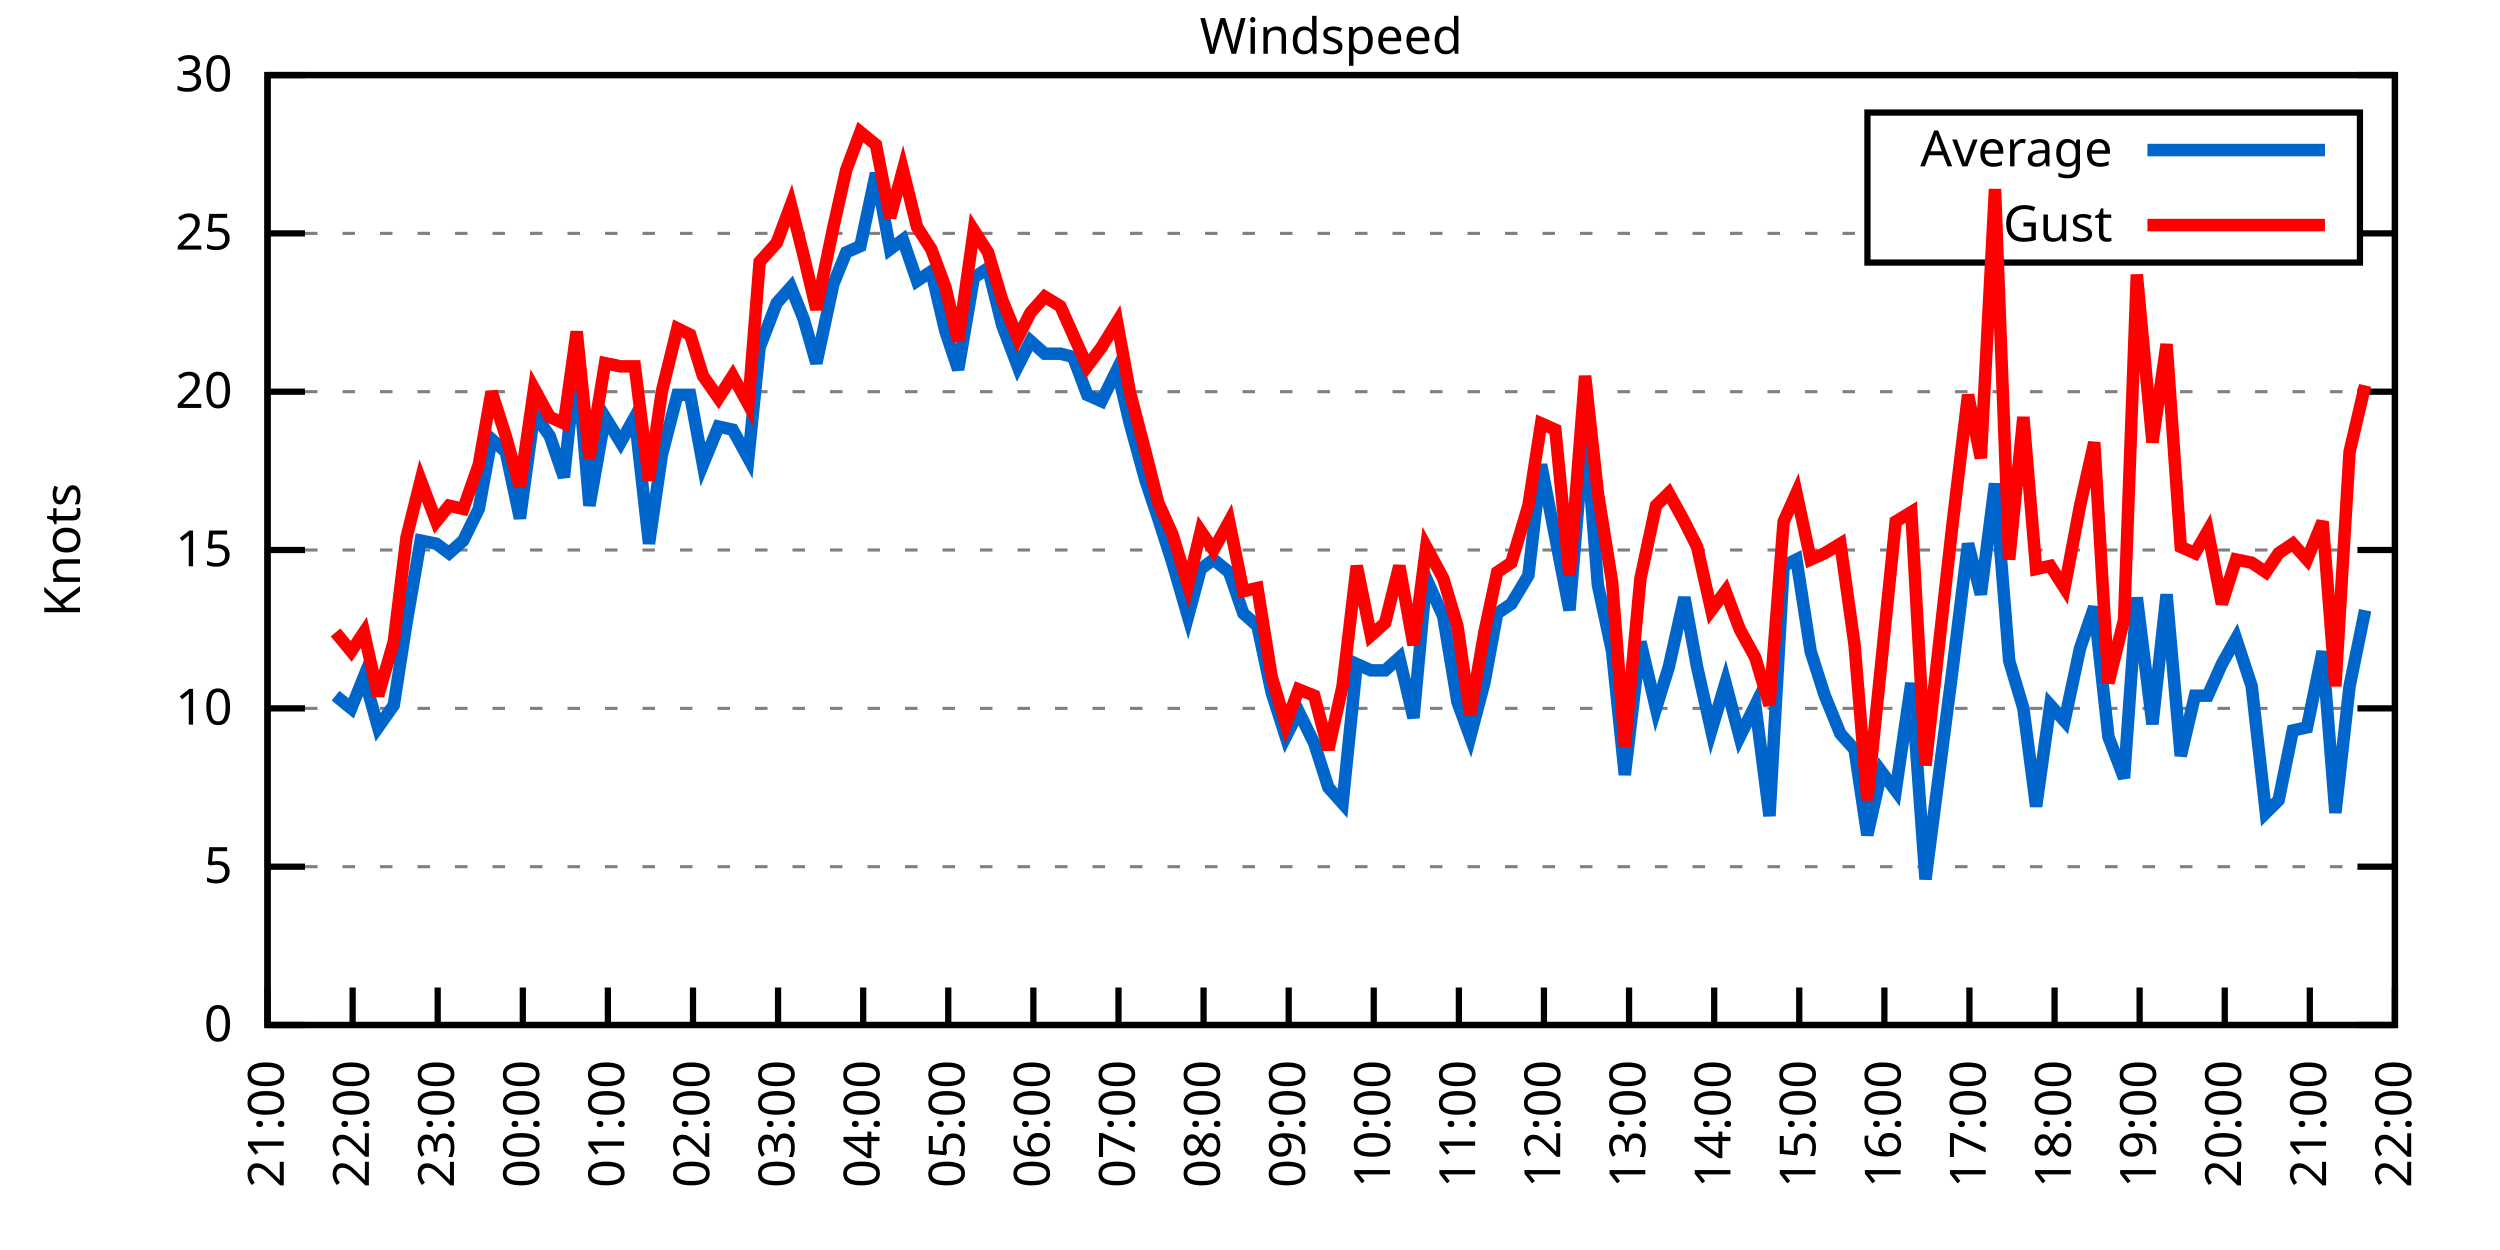
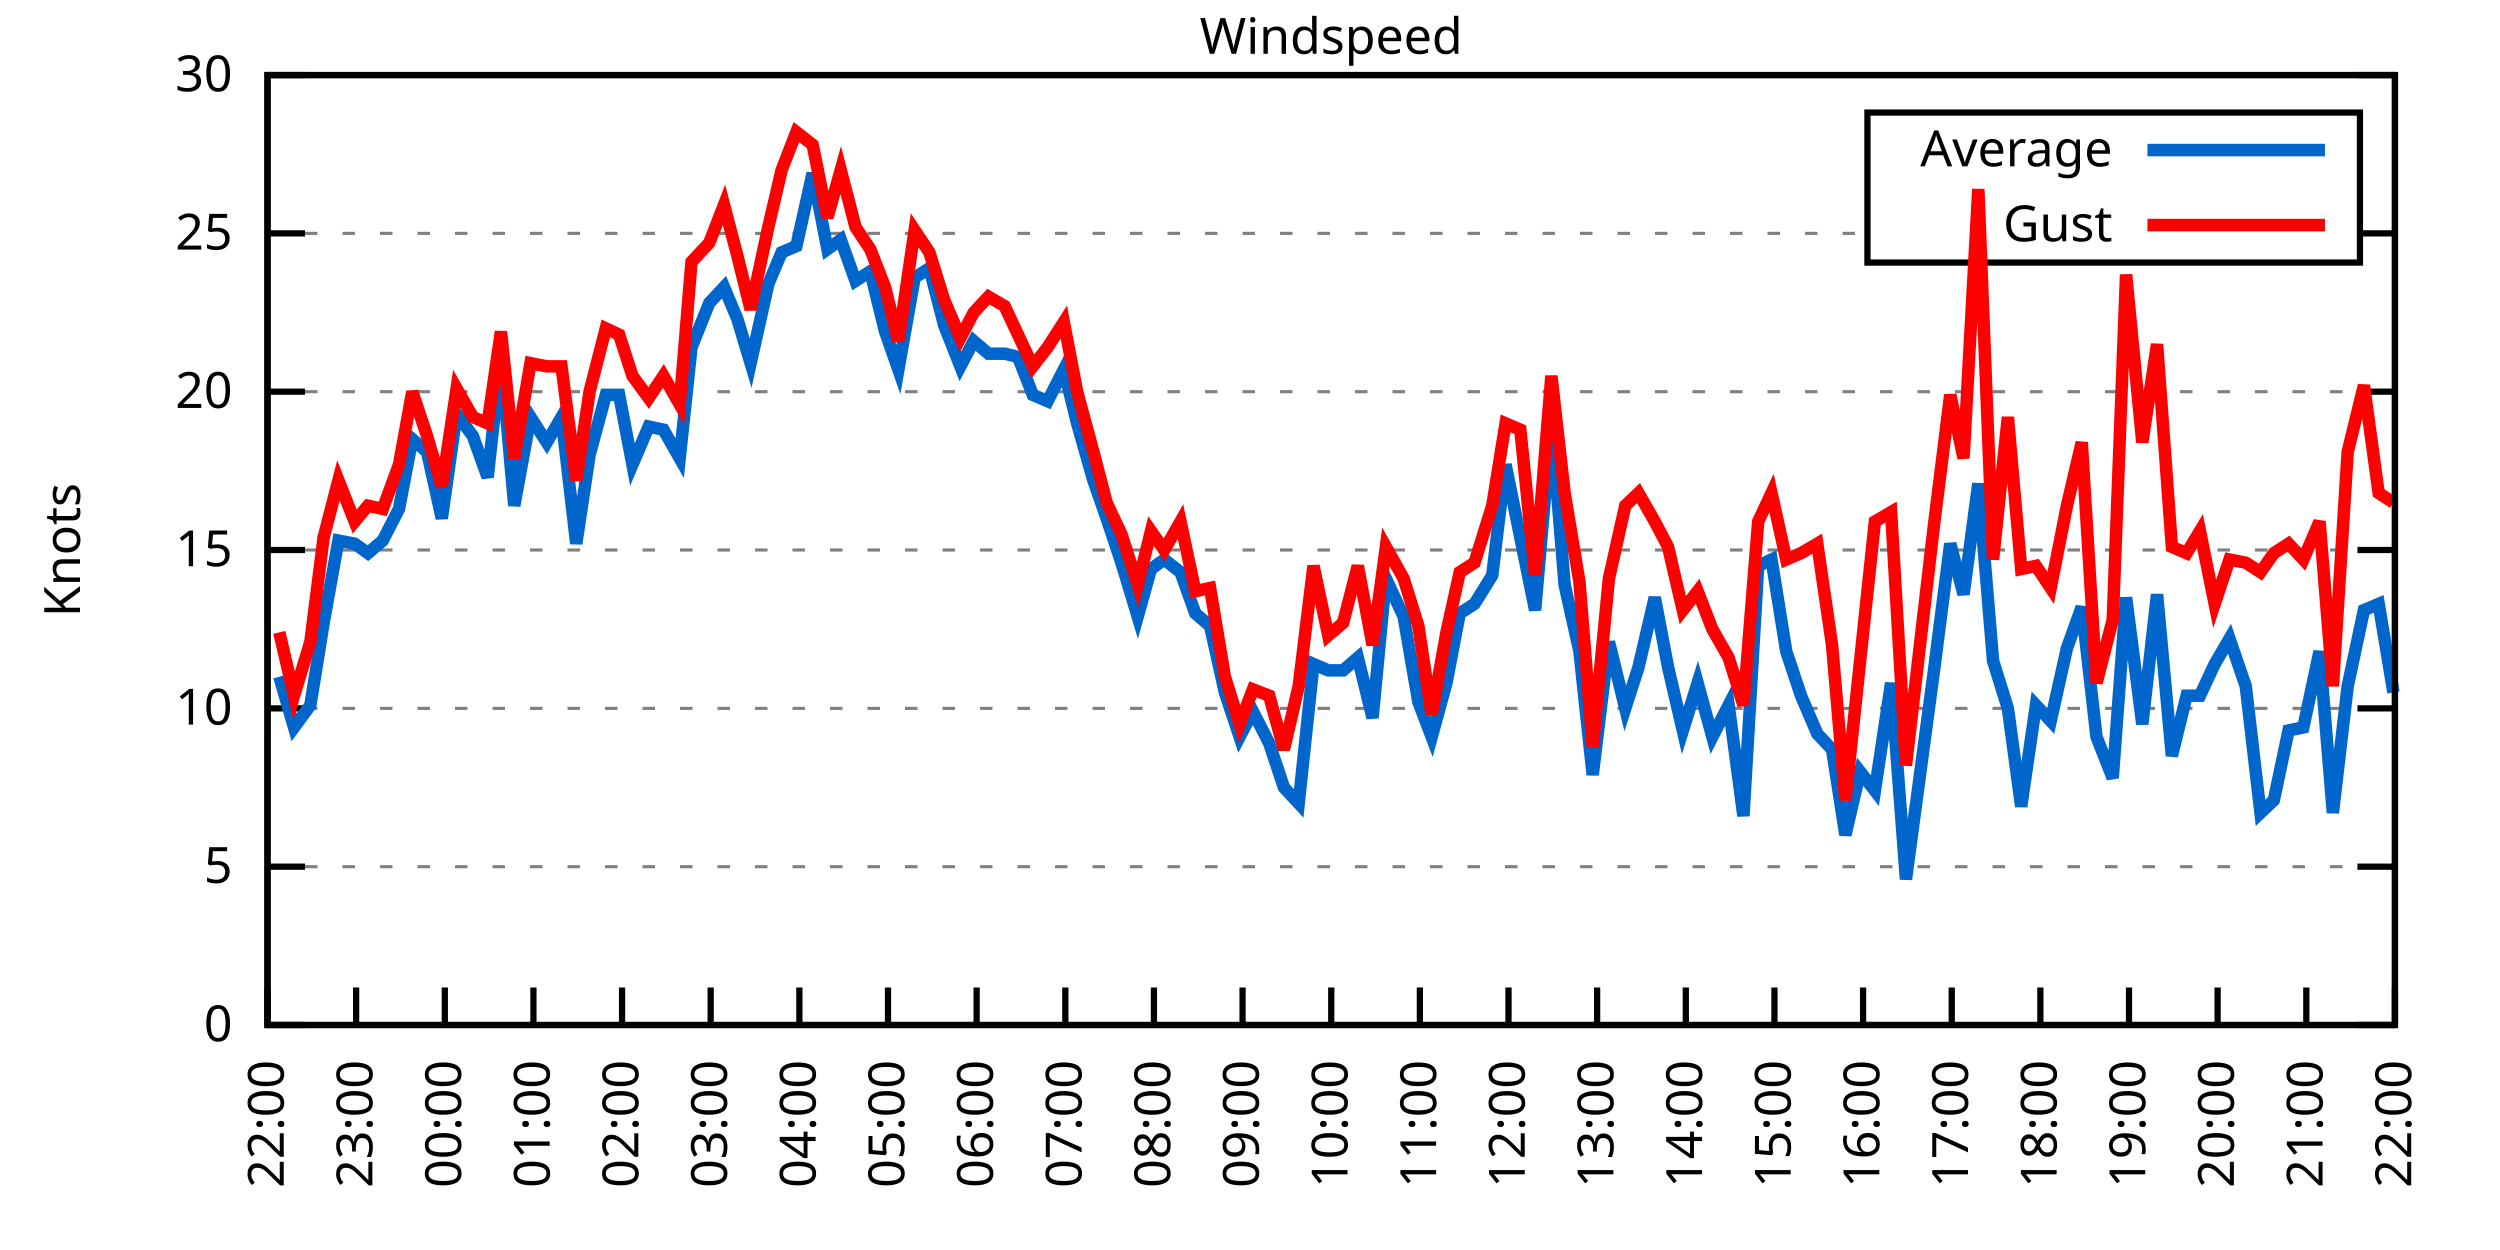
<svg xmlns="http://www.w3.org/2000/svg" xmlns:xlink="http://www.w3.org/1999/xlink" width="400" height="200" viewBox="0 0 400 200">
  <g id="gnuplot_canvas">
    <rect x="0" y="0" width="400" height="200" fill="none" />
    <defs>
      <circle id="gpDot" r="0.5" stroke-width="0.5" stroke="currentColor" />
      <path id="gpPt0" stroke-width="0.333" stroke="currentColor" d="M-1,0 h2 M0,-1 v2" />
      <path id="gpPt1" stroke-width="0.333" stroke="currentColor" d="M-1,-1 L1,1 M1,-1 L-1,1" />
      <path id="gpPt2" stroke-width="0.333" stroke="currentColor" d="M-1,0 L1,0 M0,-1 L0,1 M-1,-1 L1,1 M-1,1 L1,-1" />
      <rect id="gpPt3" stroke-width="0.333" stroke="currentColor" x="-1" y="-1" width="2" height="2" />
      <rect id="gpPt4" stroke-width="0.333" stroke="currentColor" fill="currentColor" x="-1" y="-1" width="2" height="2" />
      <circle id="gpPt5" stroke-width="0.333" stroke="currentColor" cx="0" cy="0" r="1" />
      <use xlink:href="#gpPt5" id="gpPt6" fill="currentColor" stroke="none" />
      <path id="gpPt7" stroke-width="0.333" stroke="currentColor" d="M0,-1.33 L-1.33,0.67 L1.33,0.67 z" />
      <use xlink:href="#gpPt7" id="gpPt8" fill="currentColor" stroke="none" />
      <use xlink:href="#gpPt7" id="gpPt9" stroke="currentColor" transform="rotate(180)" />
      <use xlink:href="#gpPt9" id="gpPt10" fill="currentColor" stroke="none" />
      <use xlink:href="#gpPt3" id="gpPt11" stroke="currentColor" transform="rotate(45)" />
      <use xlink:href="#gpPt11" id="gpPt12" fill="currentColor" stroke="none" />
      <path id="gpPt13" stroke-width="0.333" stroke="currentColor" d="M0,1.330 L1.265,0.411 L0.782,-1.067 L-0.782,-1.076 L-1.265,0.411 z" />
      <use xlink:href="#gpPt13" id="gpPt14" fill="currentColor" stroke="none" />
      <filter id="textbox" filterUnits="objectBoundingBox" x="0" y="0" height="1" width="1">
        <feFlood flood-color="white" flood-opacity="1" result="bgnd" />
        <feComposite in="SourceGraphic" in2="bgnd" operator="atop" />
      </filter>
      <filter id="greybox" filterUnits="objectBoundingBox" x="0" y="0" height="1" width="1">
        <feFlood flood-color="lightgrey" flood-opacity="1" result="grey" />
        <feComposite in="SourceGraphic" in2="grey" operator="atop" />
      </filter>
    </defs>
    <g fill="none" color="white" stroke="currentColor" stroke-width="1.00" stroke-linecap="butt" stroke-linejoin="miter">
</g>
    <g fill="none" color="black" stroke="currentColor" stroke-width="1.00" stroke-linecap="butt" stroke-linejoin="miter">
      <g stroke="none" shape-rendering="crispEdges">
        <polygon fill="rgb(255, 255, 255)" points="42.80,164.00 383.18,164.00 383.18,12.02 42.80,12.02 " />
      </g>
    </g>
    <g fill="none" color="black" stroke="currentColor" stroke-width="1.00" stroke-linecap="butt" stroke-linejoin="miter">
</g>
    <g fill="none" color="black" stroke="black" stroke-width="0.50" stroke-linecap="butt" stroke-linejoin="miter">
</g>
    <g fill="none" color="gray" stroke="currentColor" stroke-width="0.50" stroke-linecap="butt" stroke-linejoin="miter">
      <path stroke="gray" stroke-dasharray="2,4" class="gridline" d="M42.80,164.00 L383.19,164.00  " />
    </g>
    <g fill="none" color="gray" stroke="gray" stroke-width="1.00" stroke-linecap="butt" stroke-linejoin="miter">
</g>
    <g fill="none" color="black" stroke="currentColor" stroke-width="1.00" stroke-linecap="butt" stroke-linejoin="miter">
      <path stroke="black" d="M42.80,164.00 L48.80,164.00 M383.19,164.00 L377.19,164.00  " />
      <g transform="translate(37.20,166.60)" stroke="none" fill="black" font-family="Sans" font-size="8.00" text-anchor="end">
        <text>
          <tspan font-family="Sans"> 0</tspan>
        </text>
      </g>
    </g>
    <g fill="none" color="black" stroke="currentColor" stroke-width="1.00" stroke-linecap="butt" stroke-linejoin="miter">
</g>
    <g fill="none" color="black" stroke="black" stroke-width="0.50" stroke-linecap="butt" stroke-linejoin="miter">
</g>
    <g fill="none" color="gray" stroke="currentColor" stroke-width="0.50" stroke-linecap="butt" stroke-linejoin="miter">
      <path stroke="gray" stroke-dasharray="2,4" class="gridline" d="M42.80,138.67 L383.19,138.67  " />
    </g>
    <g fill="none" color="gray" stroke="gray" stroke-width="1.00" stroke-linecap="butt" stroke-linejoin="miter">
</g>
    <g fill="none" color="black" stroke="currentColor" stroke-width="1.00" stroke-linecap="butt" stroke-linejoin="miter">
      <path stroke="black" d="M42.80,138.67 L48.80,138.67 M383.19,138.67 L377.19,138.67  " />
      <g transform="translate(37.20,141.27)" stroke="none" fill="black" font-family="Sans" font-size="8.00" text-anchor="end">
        <text>
          <tspan font-family="Sans"> 5</tspan>
        </text>
      </g>
    </g>
    <g fill="none" color="black" stroke="currentColor" stroke-width="1.00" stroke-linecap="butt" stroke-linejoin="miter">
</g>
    <g fill="none" color="black" stroke="black" stroke-width="0.50" stroke-linecap="butt" stroke-linejoin="miter">
</g>
    <g fill="none" color="gray" stroke="currentColor" stroke-width="0.50" stroke-linecap="butt" stroke-linejoin="miter">
      <path stroke="gray" stroke-dasharray="2,4" class="gridline" d="M42.80,113.34 L383.19,113.34  " />
    </g>
    <g fill="none" color="gray" stroke="gray" stroke-width="1.00" stroke-linecap="butt" stroke-linejoin="miter">
</g>
    <g fill="none" color="black" stroke="currentColor" stroke-width="1.00" stroke-linecap="butt" stroke-linejoin="miter">
      <path stroke="black" d="M42.80,113.34 L48.80,113.34 M383.19,113.34 L377.19,113.34  " />
      <g transform="translate(37.20,115.94)" stroke="none" fill="black" font-family="Sans" font-size="8.00" text-anchor="end">
        <text>
          <tspan font-family="Sans"> 10</tspan>
        </text>
      </g>
    </g>
    <g fill="none" color="black" stroke="currentColor" stroke-width="1.00" stroke-linecap="butt" stroke-linejoin="miter">
</g>
    <g fill="none" color="black" stroke="black" stroke-width="0.50" stroke-linecap="butt" stroke-linejoin="miter">
</g>
    <g fill="none" color="gray" stroke="currentColor" stroke-width="0.50" stroke-linecap="butt" stroke-linejoin="miter">
      <path stroke="gray" stroke-dasharray="2,4" class="gridline" d="M42.80,88.00 L383.19,88.00  " />
    </g>
    <g fill="none" color="gray" stroke="gray" stroke-width="1.00" stroke-linecap="butt" stroke-linejoin="miter">
</g>
    <g fill="none" color="black" stroke="currentColor" stroke-width="1.00" stroke-linecap="butt" stroke-linejoin="miter">
      <path stroke="black" d="M42.80,88.00 L48.80,88.00 M383.19,88.00 L377.19,88.00  " />
      <g transform="translate(37.20,90.60)" stroke="none" fill="black" font-family="Sans" font-size="8.00" text-anchor="end">
        <text>
          <tspan font-family="Sans"> 15</tspan>
        </text>
      </g>
    </g>
    <g fill="none" color="black" stroke="currentColor" stroke-width="1.00" stroke-linecap="butt" stroke-linejoin="miter">
</g>
    <g fill="none" color="black" stroke="black" stroke-width="0.50" stroke-linecap="butt" stroke-linejoin="miter">
</g>
    <g fill="none" color="gray" stroke="currentColor" stroke-width="0.50" stroke-linecap="butt" stroke-linejoin="miter">
      <path stroke="gray" stroke-dasharray="2,4" class="gridline" d="M42.80,62.67 L383.19,62.67  " />
    </g>
    <g fill="none" color="gray" stroke="gray" stroke-width="1.00" stroke-linecap="butt" stroke-linejoin="miter">
</g>
    <g fill="none" color="black" stroke="currentColor" stroke-width="1.00" stroke-linecap="butt" stroke-linejoin="miter">
      <path stroke="black" d="M42.80,62.67 L48.80,62.67 M383.19,62.67 L377.19,62.67  " />
      <g transform="translate(37.20,65.27)" stroke="none" fill="black" font-family="Sans" font-size="8.00" text-anchor="end">
        <text>
          <tspan font-family="Sans"> 20</tspan>
        </text>
      </g>
    </g>
    <g fill="none" color="black" stroke="currentColor" stroke-width="1.00" stroke-linecap="butt" stroke-linejoin="miter">
</g>
    <g fill="none" color="black" stroke="black" stroke-width="0.50" stroke-linecap="butt" stroke-linejoin="miter">
</g>
    <g fill="none" color="gray" stroke="currentColor" stroke-width="0.50" stroke-linecap="butt" stroke-linejoin="miter">
      <path stroke="gray" stroke-dasharray="2,4" class="gridline" d="M42.80,37.34 L298.79,37.34 M377.59,37.34 L383.19,37.34  " />
    </g>
    <g fill="none" color="gray" stroke="gray" stroke-width="1.00" stroke-linecap="butt" stroke-linejoin="miter">
</g>
    <g fill="none" color="black" stroke="currentColor" stroke-width="1.00" stroke-linecap="butt" stroke-linejoin="miter">
      <path stroke="black" d="M42.80,37.34 L48.80,37.34 M383.19,37.34 L377.19,37.34  " />
      <g transform="translate(37.20,39.94)" stroke="none" fill="black" font-family="Sans" font-size="8.00" text-anchor="end">
        <text>
          <tspan font-family="Sans"> 25</tspan>
        </text>
      </g>
    </g>
    <g fill="none" color="black" stroke="currentColor" stroke-width="1.00" stroke-linecap="butt" stroke-linejoin="miter">
</g>
    <g fill="none" color="black" stroke="black" stroke-width="0.50" stroke-linecap="butt" stroke-linejoin="miter">
</g>
    <g fill="none" color="gray" stroke="currentColor" stroke-width="0.50" stroke-linecap="butt" stroke-linejoin="miter">
      <path stroke="gray" stroke-dasharray="2,4" class="gridline" d="M42.80,12.01 L383.19,12.01  " />
    </g>
    <g fill="none" color="gray" stroke="gray" stroke-width="1.00" stroke-linecap="butt" stroke-linejoin="miter">
</g>
    <g fill="none" color="black" stroke="currentColor" stroke-width="1.00" stroke-linecap="butt" stroke-linejoin="miter">
      <path stroke="black" d="M42.80,12.01 L48.80,12.01 M383.19,12.01 L377.19,12.01  " />
      <g transform="translate(37.20,14.61)" stroke="none" fill="black" font-family="Sans" font-size="8.00" text-anchor="end">
        <text>
          <tspan font-family="Sans"> 30</tspan>
        </text>
      </g>
    </g>
    <g fill="none" color="black" stroke="currentColor" stroke-width="1.00" stroke-linecap="butt" stroke-linejoin="miter">
      <path stroke="black" d="M42.80,164.00 L42.80,158.00  " />
      <g transform="translate(45.40,169.60) rotate(270.00)" stroke="none" fill="black" font-family="Sans" font-size="8.00" text-anchor="end">
        <text>
-           <tspan font-family="Sans">21:00</tspan>
-         </text>
-       </g>
-     </g>
-     <g fill="none" color="black" stroke="currentColor" stroke-width="1.00" stroke-linecap="butt" stroke-linejoin="miter">
-       <path stroke="black" d="M56.42,164.00 L56.42,158.00  " />
-       <g transform="translate(59.02,169.60) rotate(270.00)" stroke="none" fill="black" font-family="Sans" font-size="8.00" text-anchor="end">
-         <text>
          <tspan font-family="Sans">22:00</tspan>
        </text>
      </g>
    </g>
    <g fill="none" color="black" stroke="currentColor" stroke-width="1.00" stroke-linecap="butt" stroke-linejoin="miter">
-       <path stroke="black" d="M70.03,164.00 L70.03,158.00  " />
-       <g transform="translate(72.63,169.60) rotate(270.00)" stroke="none" fill="black" font-family="Sans" font-size="8.00" text-anchor="end">
+       <path stroke="black" d="M56.98,164.00 L56.98,158.00  " />
+       <g transform="translate(59.58,169.60) rotate(270.00)" stroke="none" fill="black" font-family="Sans" font-size="8.00" text-anchor="end">
        <text>
          <tspan font-family="Sans">23:00</tspan>
        </text>
      </g>
    </g>
    <g fill="none" color="black" stroke="currentColor" stroke-width="1.00" stroke-linecap="butt" stroke-linejoin="miter">
-       <path stroke="black" d="M83.65,164.00 L83.65,158.00  " />
-       <g transform="translate(86.25,169.60) rotate(270.00)" stroke="none" fill="black" font-family="Sans" font-size="8.00" text-anchor="end">
+       <path stroke="black" d="M71.17,164.00 L71.17,158.00  " />
+       <g transform="translate(73.77,169.60) rotate(270.00)" stroke="none" fill="black" font-family="Sans" font-size="8.00" text-anchor="end">
        <text>
          <tspan font-family="Sans">00:00</tspan>
        </text>
      </g>
    </g>
    <g fill="none" color="black" stroke="currentColor" stroke-width="1.00" stroke-linecap="butt" stroke-linejoin="miter">
-       <path stroke="black" d="M97.26,164.00 L97.26,158.00  " />
-       <g transform="translate(99.86,169.60) rotate(270.00)" stroke="none" fill="black" font-family="Sans" font-size="8.00" text-anchor="end">
+       <path stroke="black" d="M85.35,164.00 L85.35,158.00  " />
+       <g transform="translate(87.95,169.60) rotate(270.00)" stroke="none" fill="black" font-family="Sans" font-size="8.00" text-anchor="end">
        <text>
          <tspan font-family="Sans">01:00</tspan>
        </text>
      </g>
    </g>
    <g fill="none" color="black" stroke="currentColor" stroke-width="1.00" stroke-linecap="butt" stroke-linejoin="miter">
-       <path stroke="black" d="M110.88,164.00 L110.88,158.00  " />
-       <g transform="translate(113.48,169.60) rotate(270.00)" stroke="none" fill="black" font-family="Sans" font-size="8.00" text-anchor="end">
+       <path stroke="black" d="M99.53,164.00 L99.53,158.00  " />
+       <g transform="translate(102.13,169.60) rotate(270.00)" stroke="none" fill="black" font-family="Sans" font-size="8.00" text-anchor="end">
        <text>
          <tspan font-family="Sans">02:00</tspan>
        </text>
      </g>
    </g>
    <g fill="none" color="black" stroke="currentColor" stroke-width="1.00" stroke-linecap="butt" stroke-linejoin="miter">
-       <path stroke="black" d="M124.49,164.00 L124.49,158.00  " />
-       <g transform="translate(127.09,169.60) rotate(270.00)" stroke="none" fill="black" font-family="Sans" font-size="8.00" text-anchor="end">
+       <path stroke="black" d="M113.71,164.00 L113.71,158.00  " />
+       <g transform="translate(116.31,169.60) rotate(270.00)" stroke="none" fill="black" font-family="Sans" font-size="8.00" text-anchor="end">
        <text>
          <tspan font-family="Sans">03:00</tspan>
        </text>
      </g>
    </g>
    <g fill="none" color="black" stroke="currentColor" stroke-width="1.00" stroke-linecap="butt" stroke-linejoin="miter">
-       <path stroke="black" d="M138.11,164.00 L138.11,158.00  " />
-       <g transform="translate(140.71,169.60) rotate(270.00)" stroke="none" fill="black" font-family="Sans" font-size="8.00" text-anchor="end">
+       <path stroke="black" d="M127.90,164.00 L127.90,158.00  " />
+       <g transform="translate(130.50,169.60) rotate(270.00)" stroke="none" fill="black" font-family="Sans" font-size="8.00" text-anchor="end">
        <text>
          <tspan font-family="Sans">04:00</tspan>
        </text>
      </g>
    </g>
    <g fill="none" color="black" stroke="currentColor" stroke-width="1.00" stroke-linecap="butt" stroke-linejoin="miter">
-       <path stroke="black" d="M151.72,164.00 L151.72,158.00  " />
-       <g transform="translate(154.32,169.60) rotate(270.00)" stroke="none" fill="black" font-family="Sans" font-size="8.00" text-anchor="end">
+       <path stroke="black" d="M142.08,164.00 L142.08,158.00  " />
+       <g transform="translate(144.68,169.60) rotate(270.00)" stroke="none" fill="black" font-family="Sans" font-size="8.00" text-anchor="end">
        <text>
          <tspan font-family="Sans">05:00</tspan>
        </text>
      </g>
    </g>
    <g fill="none" color="black" stroke="currentColor" stroke-width="1.00" stroke-linecap="butt" stroke-linejoin="miter">
-       <path stroke="black" d="M165.34,164.00 L165.34,158.00  " />
-       <g transform="translate(167.94,169.60) rotate(270.00)" stroke="none" fill="black" font-family="Sans" font-size="8.00" text-anchor="end">
+       <path stroke="black" d="M156.26,164.00 L156.26,158.00  " />
+       <g transform="translate(158.86,169.60) rotate(270.00)" stroke="none" fill="black" font-family="Sans" font-size="8.00" text-anchor="end">
        <text>
          <tspan font-family="Sans">06:00</tspan>
        </text>
      </g>
    </g>
    <g fill="none" color="black" stroke="currentColor" stroke-width="1.00" stroke-linecap="butt" stroke-linejoin="miter">
-       <path stroke="black" d="M178.96,164.00 L178.96,158.00  " />
-       <g transform="translate(181.56,169.60) rotate(270.00)" stroke="none" fill="black" font-family="Sans" font-size="8.00" text-anchor="end">
+       <path stroke="black" d="M170.45,164.00 L170.45,158.00  " />
+       <g transform="translate(173.05,169.60) rotate(270.00)" stroke="none" fill="black" font-family="Sans" font-size="8.00" text-anchor="end">
        <text>
          <tspan font-family="Sans">07:00</tspan>
        </text>
      </g>
    </g>
    <g fill="none" color="black" stroke="currentColor" stroke-width="1.00" stroke-linecap="butt" stroke-linejoin="miter">
-       <path stroke="black" d="M192.57,164.00 L192.57,158.00  " />
-       <g transform="translate(195.17,169.60) rotate(270.00)" stroke="none" fill="black" font-family="Sans" font-size="8.00" text-anchor="end">
+       <path stroke="black" d="M184.63,164.00 L184.63,158.00  " />
+       <g transform="translate(187.23,169.60) rotate(270.00)" stroke="none" fill="black" font-family="Sans" font-size="8.00" text-anchor="end">
        <text>
          <tspan font-family="Sans">08:00</tspan>
        </text>
      </g>
    </g>
    <g fill="none" color="black" stroke="currentColor" stroke-width="1.00" stroke-linecap="butt" stroke-linejoin="miter">
-       <path stroke="black" d="M206.19,164.00 L206.19,158.00  " />
-       <g transform="translate(208.79,169.60) rotate(270.00)" stroke="none" fill="black" font-family="Sans" font-size="8.00" text-anchor="end">
+       <path stroke="black" d="M198.81,164.00 L198.81,158.00  " />
+       <g transform="translate(201.41,169.60) rotate(270.00)" stroke="none" fill="black" font-family="Sans" font-size="8.00" text-anchor="end">
        <text>
          <tspan font-family="Sans">09:00</tspan>
        </text>
      </g>
    </g>
    <g fill="none" color="black" stroke="currentColor" stroke-width="1.00" stroke-linecap="butt" stroke-linejoin="miter">
-       <path stroke="black" d="M219.80,164.00 L219.80,158.00  " />
-       <g transform="translate(222.40,169.60) rotate(270.00)" stroke="none" fill="black" font-family="Sans" font-size="8.00" text-anchor="end">
+       <path stroke="black" d="M213.00,164.00 L213.00,158.00  " />
+       <g transform="translate(215.60,169.60) rotate(270.00)" stroke="none" fill="black" font-family="Sans" font-size="8.00" text-anchor="end">
        <text>
          <tspan font-family="Sans">10:00</tspan>
        </text>
      </g>
    </g>
    <g fill="none" color="black" stroke="currentColor" stroke-width="1.00" stroke-linecap="butt" stroke-linejoin="miter">
-       <path stroke="black" d="M233.42,164.00 L233.42,158.00  " />
-       <g transform="translate(236.02,169.60) rotate(270.00)" stroke="none" fill="black" font-family="Sans" font-size="8.00" text-anchor="end">
+       <path stroke="black" d="M227.18,164.00 L227.18,158.00  " />
+       <g transform="translate(229.78,169.60) rotate(270.00)" stroke="none" fill="black" font-family="Sans" font-size="8.00" text-anchor="end">
        <text>
          <tspan font-family="Sans">11:00</tspan>
        </text>
      </g>
    </g>
    <g fill="none" color="black" stroke="currentColor" stroke-width="1.00" stroke-linecap="butt" stroke-linejoin="miter">
-       <path stroke="black" d="M247.03,164.00 L247.03,158.00  " />
-       <g transform="translate(249.63,169.60) rotate(270.00)" stroke="none" fill="black" font-family="Sans" font-size="8.00" text-anchor="end">
+       <path stroke="black" d="M241.36,164.00 L241.36,158.00  " />
+       <g transform="translate(243.96,169.60) rotate(270.00)" stroke="none" fill="black" font-family="Sans" font-size="8.00" text-anchor="end">
        <text>
          <tspan font-family="Sans">12:00</tspan>
        </text>
      </g>
    </g>
    <g fill="none" color="black" stroke="currentColor" stroke-width="1.00" stroke-linecap="butt" stroke-linejoin="miter">
-       <path stroke="black" d="M260.65,164.00 L260.65,158.00  " />
-       <g transform="translate(263.25,169.60) rotate(270.00)" stroke="none" fill="black" font-family="Sans" font-size="8.00" text-anchor="end">
+       <path stroke="black" d="M255.54,164.00 L255.54,158.00  " />
+       <g transform="translate(258.14,169.60) rotate(270.00)" stroke="none" fill="black" font-family="Sans" font-size="8.00" text-anchor="end">
        <text>
          <tspan font-family="Sans">13:00</tspan>
        </text>
      </g>
    </g>
    <g fill="none" color="black" stroke="currentColor" stroke-width="1.00" stroke-linecap="butt" stroke-linejoin="miter">
-       <path stroke="black" d="M274.27,164.00 L274.27,158.00  " />
-       <g transform="translate(276.87,169.60) rotate(270.00)" stroke="none" fill="black" font-family="Sans" font-size="8.00" text-anchor="end">
+       <path stroke="black" d="M269.73,164.00 L269.73,158.00  " />
+       <g transform="translate(272.33,169.60) rotate(270.00)" stroke="none" fill="black" font-family="Sans" font-size="8.00" text-anchor="end">
        <text>
          <tspan font-family="Sans">14:00</tspan>
        </text>
      </g>
    </g>
    <g fill="none" color="black" stroke="currentColor" stroke-width="1.00" stroke-linecap="butt" stroke-linejoin="miter">
-       <path stroke="black" d="M287.88,164.00 L287.88,158.00  " />
-       <g transform="translate(290.48,169.60) rotate(270.00)" stroke="none" fill="black" font-family="Sans" font-size="8.00" text-anchor="end">
+       <path stroke="black" d="M283.91,164.00 L283.91,158.00  " />
+       <g transform="translate(286.51,169.60) rotate(270.00)" stroke="none" fill="black" font-family="Sans" font-size="8.00" text-anchor="end">
        <text>
          <tspan font-family="Sans">15:00</tspan>
        </text>
      </g>
    </g>
    <g fill="none" color="black" stroke="currentColor" stroke-width="1.00" stroke-linecap="butt" stroke-linejoin="miter">
-       <path stroke="black" d="M301.50,164.00 L301.50,158.00  " />
-       <g transform="translate(304.10,169.60) rotate(270.00)" stroke="none" fill="black" font-family="Sans" font-size="8.00" text-anchor="end">
+       <path stroke="black" d="M298.09,164.00 L298.09,158.00  " />
+       <g transform="translate(300.69,169.60) rotate(270.00)" stroke="none" fill="black" font-family="Sans" font-size="8.00" text-anchor="end">
        <text>
          <tspan font-family="Sans">16:00</tspan>
        </text>
      </g>
    </g>
    <g fill="none" color="black" stroke="currentColor" stroke-width="1.00" stroke-linecap="butt" stroke-linejoin="miter">
-       <path stroke="black" d="M315.11,164.00 L315.11,158.00  " />
-       <g transform="translate(317.71,169.60) rotate(270.00)" stroke="none" fill="black" font-family="Sans" font-size="8.00" text-anchor="end">
+       <path stroke="black" d="M312.28,164.00 L312.28,158.00  " />
+       <g transform="translate(314.88,169.60) rotate(270.00)" stroke="none" fill="black" font-family="Sans" font-size="8.00" text-anchor="end">
        <text>
          <tspan font-family="Sans">17:00</tspan>
        </text>
      </g>
    </g>
    <g fill="none" color="black" stroke="currentColor" stroke-width="1.00" stroke-linecap="butt" stroke-linejoin="miter">
-       <path stroke="black" d="M328.73,164.00 L328.73,158.00  " />
-       <g transform="translate(331.33,169.60) rotate(270.00)" stroke="none" fill="black" font-family="Sans" font-size="8.00" text-anchor="end">
+       <path stroke="black" d="M326.46,164.00 L326.46,158.00  " />
+       <g transform="translate(329.06,169.60) rotate(270.00)" stroke="none" fill="black" font-family="Sans" font-size="8.00" text-anchor="end">
        <text>
          <tspan font-family="Sans">18:00</tspan>
        </text>
      </g>
    </g>
    <g fill="none" color="black" stroke="currentColor" stroke-width="1.00" stroke-linecap="butt" stroke-linejoin="miter">
-       <path stroke="black" d="M342.34,164.00 L342.34,158.00  " />
-       <g transform="translate(344.94,169.60) rotate(270.00)" stroke="none" fill="black" font-family="Sans" font-size="8.00" text-anchor="end">
+       <path stroke="black" d="M340.64,164.00 L340.64,158.00  " />
+       <g transform="translate(343.24,169.60) rotate(270.00)" stroke="none" fill="black" font-family="Sans" font-size="8.00" text-anchor="end">
        <text>
          <tspan font-family="Sans">19:00</tspan>
        </text>
      </g>
    </g>
    <g fill="none" color="black" stroke="currentColor" stroke-width="1.00" stroke-linecap="butt" stroke-linejoin="miter">
-       <path stroke="black" d="M355.96,164.00 L355.96,158.00  " />
-       <g transform="translate(358.56,169.60) rotate(270.00)" stroke="none" fill="black" font-family="Sans" font-size="8.00" text-anchor="end">
+       <path stroke="black" d="M354.82,164.00 L354.82,158.00  " />
+       <g transform="translate(357.42,169.60) rotate(270.00)" stroke="none" fill="black" font-family="Sans" font-size="8.00" text-anchor="end">
        <text>
          <tspan font-family="Sans">20:00</tspan>
        </text>
      </g>
    </g>
    <g fill="none" color="black" stroke="currentColor" stroke-width="1.00" stroke-linecap="butt" stroke-linejoin="miter">
-       <path stroke="black" d="M369.57,164.00 L369.57,158.00  " />
-       <g transform="translate(372.17,169.60) rotate(270.00)" stroke="none" fill="black" font-family="Sans" font-size="8.00" text-anchor="end">
+       <path stroke="black" d="M369.01,164.00 L369.01,158.00  " />
+       <g transform="translate(371.61,169.60) rotate(270.00)" stroke="none" fill="black" font-family="Sans" font-size="8.00" text-anchor="end">
        <text>
          <tspan font-family="Sans">21:00</tspan>
        </text>
      </g>
    </g>
    <g fill="none" color="black" stroke="currentColor" stroke-width="1.00" stroke-linecap="butt" stroke-linejoin="miter">
      <path stroke="black" d="M383.19,164.00 L383.19,158.00  " />
      <g transform="translate(385.79,169.60) rotate(270.00)" stroke="none" fill="black" font-family="Sans" font-size="8.00" text-anchor="end">
        <text>
          <tspan font-family="Sans">22:00</tspan>
        </text>
      </g>
    </g>
    <g fill="none" color="black" stroke="currentColor" stroke-width="1.00" stroke-linecap="butt" stroke-linejoin="miter">
</g>
    <g fill="none" color="black" stroke="currentColor" stroke-width="1.00" stroke-linecap="butt" stroke-linejoin="miter">
      <path stroke="black" d="M42.80,12.01 L42.80,164.00 L383.19,164.00 L383.19,12.01 L42.80,12.01 Z  " />
    </g>
    <g fill="none" color="black" stroke="currentColor" stroke-width="1.00" stroke-linecap="butt" stroke-linejoin="miter">
</g>
    <g fill="none" color="black" stroke="currentColor" stroke-width="1.00" stroke-linecap="butt" stroke-linejoin="miter">
      <path stroke="black" d="M298.79,42.01 L298.79,18.01 L377.59,18.01 L377.59,42.01 L298.79,42.01 Z  " />
    </g>
    <g id="Windspeed_plot_1">
      <g fill="none" color="white" stroke="black" stroke-width="2.00" stroke-linecap="butt" stroke-linejoin="miter">
</g>
      <g fill="none" color="black" stroke="currentColor" stroke-width="2.00" stroke-linecap="butt" stroke-linejoin="miter">
        <g transform="translate(337.99,26.61)" stroke="none" fill="black" font-family="Sans" font-size="8.00" text-anchor="end">
          <text>
            <tspan font-family="Sans">Average</tspan>
          </text>
        </g>
      </g>
      <g fill="none" color="black" stroke="currentColor" stroke-width="2.00" stroke-linecap="butt" stroke-linejoin="miter">
-         <path stroke="rgb(  0, 102, 204)" d="M343.59,24.01 L371.99,24.01 M53.69,111.31 L56.19,113.34 L58.23,108.27 L60.50,116.38 L63.00,112.83 L65.04,99.66   L67.31,86.49 L69.80,86.99 L71.85,88.51 L74.12,86.49 L76.61,81.42 L78.65,70.27 L80.92,72.30 L83.19,82.94   L85.46,66.22 L87.96,69.77 L90.23,76.35 L92.27,57.10 L94.31,80.91 L96.81,66.73 L99.30,70.78 L101.57,66.73   L103.84,86.99 L105.89,72.81 L108.38,63.18 L110.42,63.18 L112.47,74.33 L114.96,68.25 L117.23,68.75 L119.73,73.31   L121.54,55.58 L124.27,48.49 L126.54,45.95 L128.58,51.02 L130.62,58.11 L133.34,45.45 L135.39,40.38 L137.66,39.37   L140.15,27.72 L142.42,39.87 L144.46,38.35 L146.73,44.94 L149.00,43.42 L151.27,53.05 L153.31,59.13 L155.81,44.43   L158.08,42.91 L160.35,52.03 L162.84,58.62 L164.89,54.57 L167.16,56.59 L169.65,56.59 L171.69,57.10 L173.96,63.18   L176.23,64.19 L178.73,59.13 L180.77,67.74 L183.27,76.86 L185.31,82.94 L187.58,90.03 L190.08,98.64 L192.12,91.04   L194.16,89.52 L196.66,91.55 L198.93,98.14 L201.19,100.16 L203.46,110.80 L205.73,117.90 L207.78,113.84 L210.27,118.91   L212.54,126.00 L214.81,128.54 L217.08,106.24 L219.35,107.26 L221.62,107.26 L223.89,105.23 L226.16,114.86 L228.20,92.56   L230.92,98.64 L233.19,112.32 L235.23,117.90 L237.50,109.28 L239.55,98.14 L241.81,96.62 L244.54,92.06 L246.58,74.33   L248.85,85.98 L251.12,97.63 L253.61,67.74 L255.66,93.58 L257.93,104.22 L259.97,123.98 L262.47,102.70 L264.96,113.34   L267.00,106.75 L269.50,95.60 L271.54,106.75 L273.81,116.88 L276.08,109.28 L278.35,117.90 L280.85,112.83 L283.12,130.56   L285.38,90.54 L287.43,89.52 L289.70,104.22 L291.97,111.31 L294.46,117.39 L296.73,119.92 L298.77,133.60 L301.04,123.47   L303.31,126.51 L305.81,109.28 L308.08,140.69 L312.39,107.26 L314.89,86.99 L316.93,95.10 L319.20,77.37 L321.47,105.74   L323.74,113.34 L325.78,129.04 L328.05,112.83 L330.32,115.36 L332.81,103.71 L335.08,97.12 L337.35,117.90 L339.85,124.48   L341.89,95.60 L344.39,115.87 L346.65,95.10 L348.92,120.94 L351.19,111.31 L353.24,111.31 L355.50,106.24 L357.77,102.19   L360.27,109.79 L362.54,130.06 L364.58,128.03 L366.85,116.88 L369.12,116.38 L371.62,104.22 L373.66,130.06 L375.93,109.79   L378.42,97.63  " />
+         <path stroke="rgb(  0, 102, 204)" d="M343.59,24.01 L371.99,24.01 M44.69,108.27 L47.05,116.38 L49.66,112.83 L51.78,99.66 L54.15,86.49 L56.75,86.99   L58.87,88.51 L61.24,86.49 L63.84,81.42 L65.97,70.27 L68.33,72.30 L70.69,82.94 L73.06,66.22 L75.66,69.77   L78.02,76.35 L80.15,57.10 L82.28,80.91 L84.88,66.73 L87.48,70.78 L89.84,66.73 L92.20,86.99 L94.33,72.81   L96.93,63.18 L99.06,63.18 L101.19,74.33 L103.79,68.25 L106.15,68.75 L108.75,73.31 L110.64,55.58 L113.48,48.49   L115.84,45.95 L117.97,51.02 L120.10,58.11 L122.93,45.45 L125.06,40.38 L127.42,39.37 L130.02,27.72 L132.39,39.87   L134.52,38.35 L136.88,44.94 L139.24,43.42 L141.61,53.05 L143.74,59.13 L146.34,44.43 L148.70,42.91 L151.06,52.03   L153.66,58.62 L155.79,54.57 L158.15,56.59 L160.75,56.59 L162.88,57.10 L165.25,63.18 L167.61,64.19 L170.21,59.13   L172.34,67.74 L174.94,76.86 L177.06,82.94 L179.43,90.03 L182.03,98.64 L184.16,91.04 L186.28,89.52 L188.88,91.55   L191.25,98.14 L193.61,100.16 L195.98,110.80 L198.34,117.90 L200.47,113.84 L203.07,118.91 L205.43,126.00 L207.79,128.54   L210.16,106.24 L212.52,107.26 L214.89,107.26 L217.25,105.23 L219.61,114.86 L221.74,92.56 L224.58,98.64 L226.94,112.32   L229.07,117.90 L231.43,109.28 L233.56,98.14 L235.92,96.62 L238.76,92.06 L240.89,74.33 L243.25,85.98 L245.62,97.63   L248.22,67.74 L250.34,93.58 L252.71,104.22 L254.83,123.98 L257.43,102.70 L260.04,113.34 L262.16,106.75 L264.76,95.60   L266.89,106.75 L269.25,116.88 L271.62,109.28 L273.98,117.90 L276.58,112.83 L278.95,130.56 L281.31,90.54 L283.44,89.52   L285.80,104.22 L288.16,111.31 L290.76,117.39 L293.13,119.92 L295.26,133.60 L297.62,123.47 L299.98,126.51 L302.58,109.28   L304.95,140.69 L309.44,107.26 L312.04,86.99 L314.17,95.10 L316.53,77.37 L318.89,105.74 L321.26,113.34 L323.39,129.04   L325.75,112.83 L328.11,115.36 L330.71,103.71 L333.08,97.12 L335.44,117.90 L338.04,124.48 L340.17,95.60 L342.77,115.87   L345.13,95.10 L347.50,120.94 L349.86,111.31 L351.99,111.31 L354.35,106.24 L356.72,102.19 L359.32,109.79 L361.68,130.06   L363.81,128.03 L366.17,116.88 L368.53,116.38 L371.13,104.22 L373.26,130.06 L375.63,109.79 L378.23,97.63 L380.59,96.62   L382.95,110.80  " />
      </g>
    </g>
    <g id="Windspeed_plot_2">
      <g fill="none" color="black" stroke="currentColor" stroke-width="2.00" stroke-linecap="butt" stroke-linejoin="miter">
        <g transform="translate(337.99,38.61)" stroke="none" fill="black" font-family="Sans" font-size="8.00" text-anchor="end">
          <text>
            <tspan font-family="Sans">Gust</tspan>
          </text>
        </g>
      </g>
      <g fill="none" color="black" stroke="currentColor" stroke-width="2.00" stroke-linecap="butt" stroke-linejoin="miter">
-         <path stroke="rgb(255,   0,   0)" d="M343.59,36.01 L371.99,36.01 M53.69,101.18 L56.19,104.22 L58.23,101.18 L60.50,111.31 L63.00,102.70 L65.04,85.98   L67.31,76.86 L69.80,83.45 L71.85,80.91 L74.12,81.42 L76.61,74.33 L78.65,62.67 L80.92,69.77 L83.19,77.87   L85.46,62.17 L87.96,66.73 L90.23,67.74 L92.27,53.05 L94.31,73.31 L96.81,58.11 L99.30,58.62 L101.57,58.62   L103.84,76.86 L105.89,62.67 L108.38,52.54 L110.42,53.55 L112.47,60.14 L114.96,63.69 L117.23,60.14 L119.73,64.70   L121.54,41.90 L124.27,38.86 L126.54,32.78 L128.58,40.89 L130.62,49.50 L133.34,36.33 L135.39,27.21 L137.66,21.13   L140.15,23.16 L142.42,34.81 L144.46,27.21 L146.73,36.33 L149.00,39.87 L151.27,45.95 L153.31,54.57 L155.81,36.84   L158.08,40.38 L160.35,47.98 L162.84,54.06 L164.89,50.01 L167.16,47.47 L169.65,48.99 L171.69,53.55 L173.96,58.62   L176.23,55.58 L178.73,51.53 L180.77,62.67 L183.27,72.30 L185.31,80.41 L187.58,85.47 L190.08,93.58 L192.12,84.97   L194.16,88.00 L196.66,83.45 L198.93,94.59 L201.19,94.08 L203.46,108.27 L205.73,115.87 L207.78,110.30 L210.27,111.31   L212.54,119.92 L214.81,109.79 L217.08,90.54 L219.35,101.68 L221.62,99.66 L223.89,90.54 L226.16,103.20 L228.20,87.50   L230.92,92.56 L233.19,100.16 L235.23,114.35 L237.50,101.18 L239.55,91.55 L241.81,90.03 L244.54,80.91 L246.58,67.74   L248.85,68.75 L251.12,92.06 L253.61,60.14 L255.66,78.89 L257.93,93.07 L259.97,119.42 L262.47,92.56 L264.96,80.91   L267.00,78.89 L269.50,83.45 L271.54,87.50 L273.81,97.63 L276.08,94.59 L278.35,100.67 L280.85,105.23 L283.12,112.83   L285.38,83.45 L287.43,78.89 L289.70,89.52 L291.97,88.51 L294.46,86.99 L296.73,103.20 L298.77,128.03 L301.04,105.74   L303.31,83.45 L305.81,81.93 L308.08,122.46 L312.39,83.95 L314.89,63.18 L316.93,73.31 L319.20,30.25 L321.47,89.52   L323.74,66.73 L325.78,91.04 L328.05,90.54 L330.32,94.08 L332.81,80.91 L335.08,70.78 L337.35,109.28 L339.85,99.15   L341.89,43.93 L344.39,70.78 L346.65,55.07 L348.92,87.50 L351.19,88.51 L353.24,84.97 L355.50,96.62 L357.77,89.52   L360.27,90.03 L362.54,91.55 L364.58,88.51 L366.85,86.99 L369.12,89.52 L371.62,83.45 L373.66,109.79 L375.93,72.30   L378.42,61.66  " />
+         <path stroke="rgb(255,   0,   0)" d="M343.59,36.01 L371.99,36.01 M44.69,101.18 L47.05,111.31 L49.66,102.70 L51.78,85.98 L54.15,76.86 L56.75,83.45   L58.87,80.91 L61.24,81.42 L63.84,74.33 L65.97,62.67 L68.33,69.77 L70.69,77.87 L73.06,62.17 L75.66,66.73   L78.02,67.74 L80.15,53.05 L82.28,73.31 L84.88,58.11 L87.48,58.62 L89.84,58.62 L92.20,76.86 L94.33,62.67   L96.93,52.54 L99.06,53.55 L101.19,60.14 L103.79,63.69 L106.15,60.14 L108.75,64.70 L110.64,41.90 L113.48,38.86   L115.84,32.78 L117.97,40.89 L120.10,49.50 L122.93,36.33 L125.06,27.21 L127.42,21.13 L130.02,23.16 L132.39,34.81   L134.52,27.21 L136.88,36.33 L139.24,39.87 L141.61,45.95 L143.74,54.57 L146.34,36.84 L148.70,40.38 L151.06,47.98   L153.66,54.06 L155.79,50.01 L158.15,47.47 L160.75,48.99 L162.88,53.55 L165.25,58.62 L167.61,55.58 L170.21,51.53   L172.34,62.67 L174.94,72.30 L177.06,80.41 L179.43,85.47 L182.03,93.58 L184.16,84.97 L186.28,88.00 L188.88,83.45   L191.25,94.59 L193.61,94.08 L195.98,108.27 L198.34,115.87 L200.47,110.30 L203.07,111.31 L205.43,119.92 L207.79,109.79   L210.16,90.54 L212.52,101.68 L214.89,99.66 L217.25,90.54 L219.61,103.20 L221.74,87.50 L224.58,92.56 L226.94,100.16   L229.07,114.35 L231.43,101.18 L233.56,91.55 L235.92,90.03 L238.76,80.91 L240.89,67.74 L243.25,68.75 L245.62,92.06   L248.22,60.14 L250.34,78.89 L252.71,93.07 L254.83,119.42 L257.43,92.56 L260.04,80.91 L262.16,78.89 L264.76,83.45   L266.89,87.50 L269.25,97.63 L271.62,94.59 L273.98,100.67 L276.58,105.23 L278.95,112.83 L281.31,83.45 L283.44,78.89   L285.80,89.52 L288.16,88.51 L290.76,86.99 L293.13,103.20 L295.26,128.03 L297.62,105.74 L299.98,83.45 L302.58,81.93   L304.95,122.46 L309.44,83.95 L312.04,63.18 L314.17,73.31 L316.53,30.25 L318.89,89.52 L321.26,66.73 L323.39,91.04   L325.75,90.54 L328.11,94.08 L330.71,80.91 L333.08,70.78 L335.44,109.28 L338.04,99.15 L340.17,43.93 L342.77,70.78   L345.13,55.07 L347.50,87.50 L349.86,88.51 L351.99,84.97 L354.35,96.62 L356.72,89.52 L359.32,90.03 L361.68,91.55   L363.81,88.51 L366.17,86.99 L368.53,89.52 L371.13,83.45 L373.26,109.79 L375.63,72.30 L378.23,61.66 L380.59,78.89   L382.95,80.41  " />
      </g>
    </g>
    <g fill="none" color="black" stroke="currentColor" stroke-width="2.00" stroke-linecap="butt" stroke-linejoin="miter">
</g>
    <g fill="none" color="black" stroke="black" stroke-width="1.00" stroke-linecap="butt" stroke-linejoin="miter">
</g>
    <g fill="none" color="black" stroke="currentColor" stroke-width="1.00" stroke-linecap="butt" stroke-linejoin="miter">
      <path stroke="black" d="M42.80,12.01 L42.80,164.00 L383.19,164.00 L383.19,12.01 L42.80,12.01 Z  " />
      <g transform="translate(12.80,88.01) rotate(270.00)" stroke="none" fill="black" font-family="Sans" font-size="8.00" text-anchor="middle">
        <text>
          <tspan font-family="Sans">Knots</tspan>
        </text>
      </g>
    </g>
    <g fill="none" color="black" stroke="currentColor" stroke-width="1.00" stroke-linecap="butt" stroke-linejoin="miter">
</g>
    <g fill="none" color="black" stroke="currentColor" stroke-width="1.00" stroke-linecap="butt" stroke-linejoin="miter">
      <g transform="translate(212.99,8.61)" stroke="none" fill="black" font-family="Sans" font-size="8.00" text-anchor="middle">
        <text>
          <tspan font-family="Sans">Windspeed</tspan>
        </text>
      </g>
    </g>
    <g fill="none" color="black" stroke="currentColor" stroke-width="1.00" stroke-linecap="butt" stroke-linejoin="miter">
</g>
  </g>
</svg>
